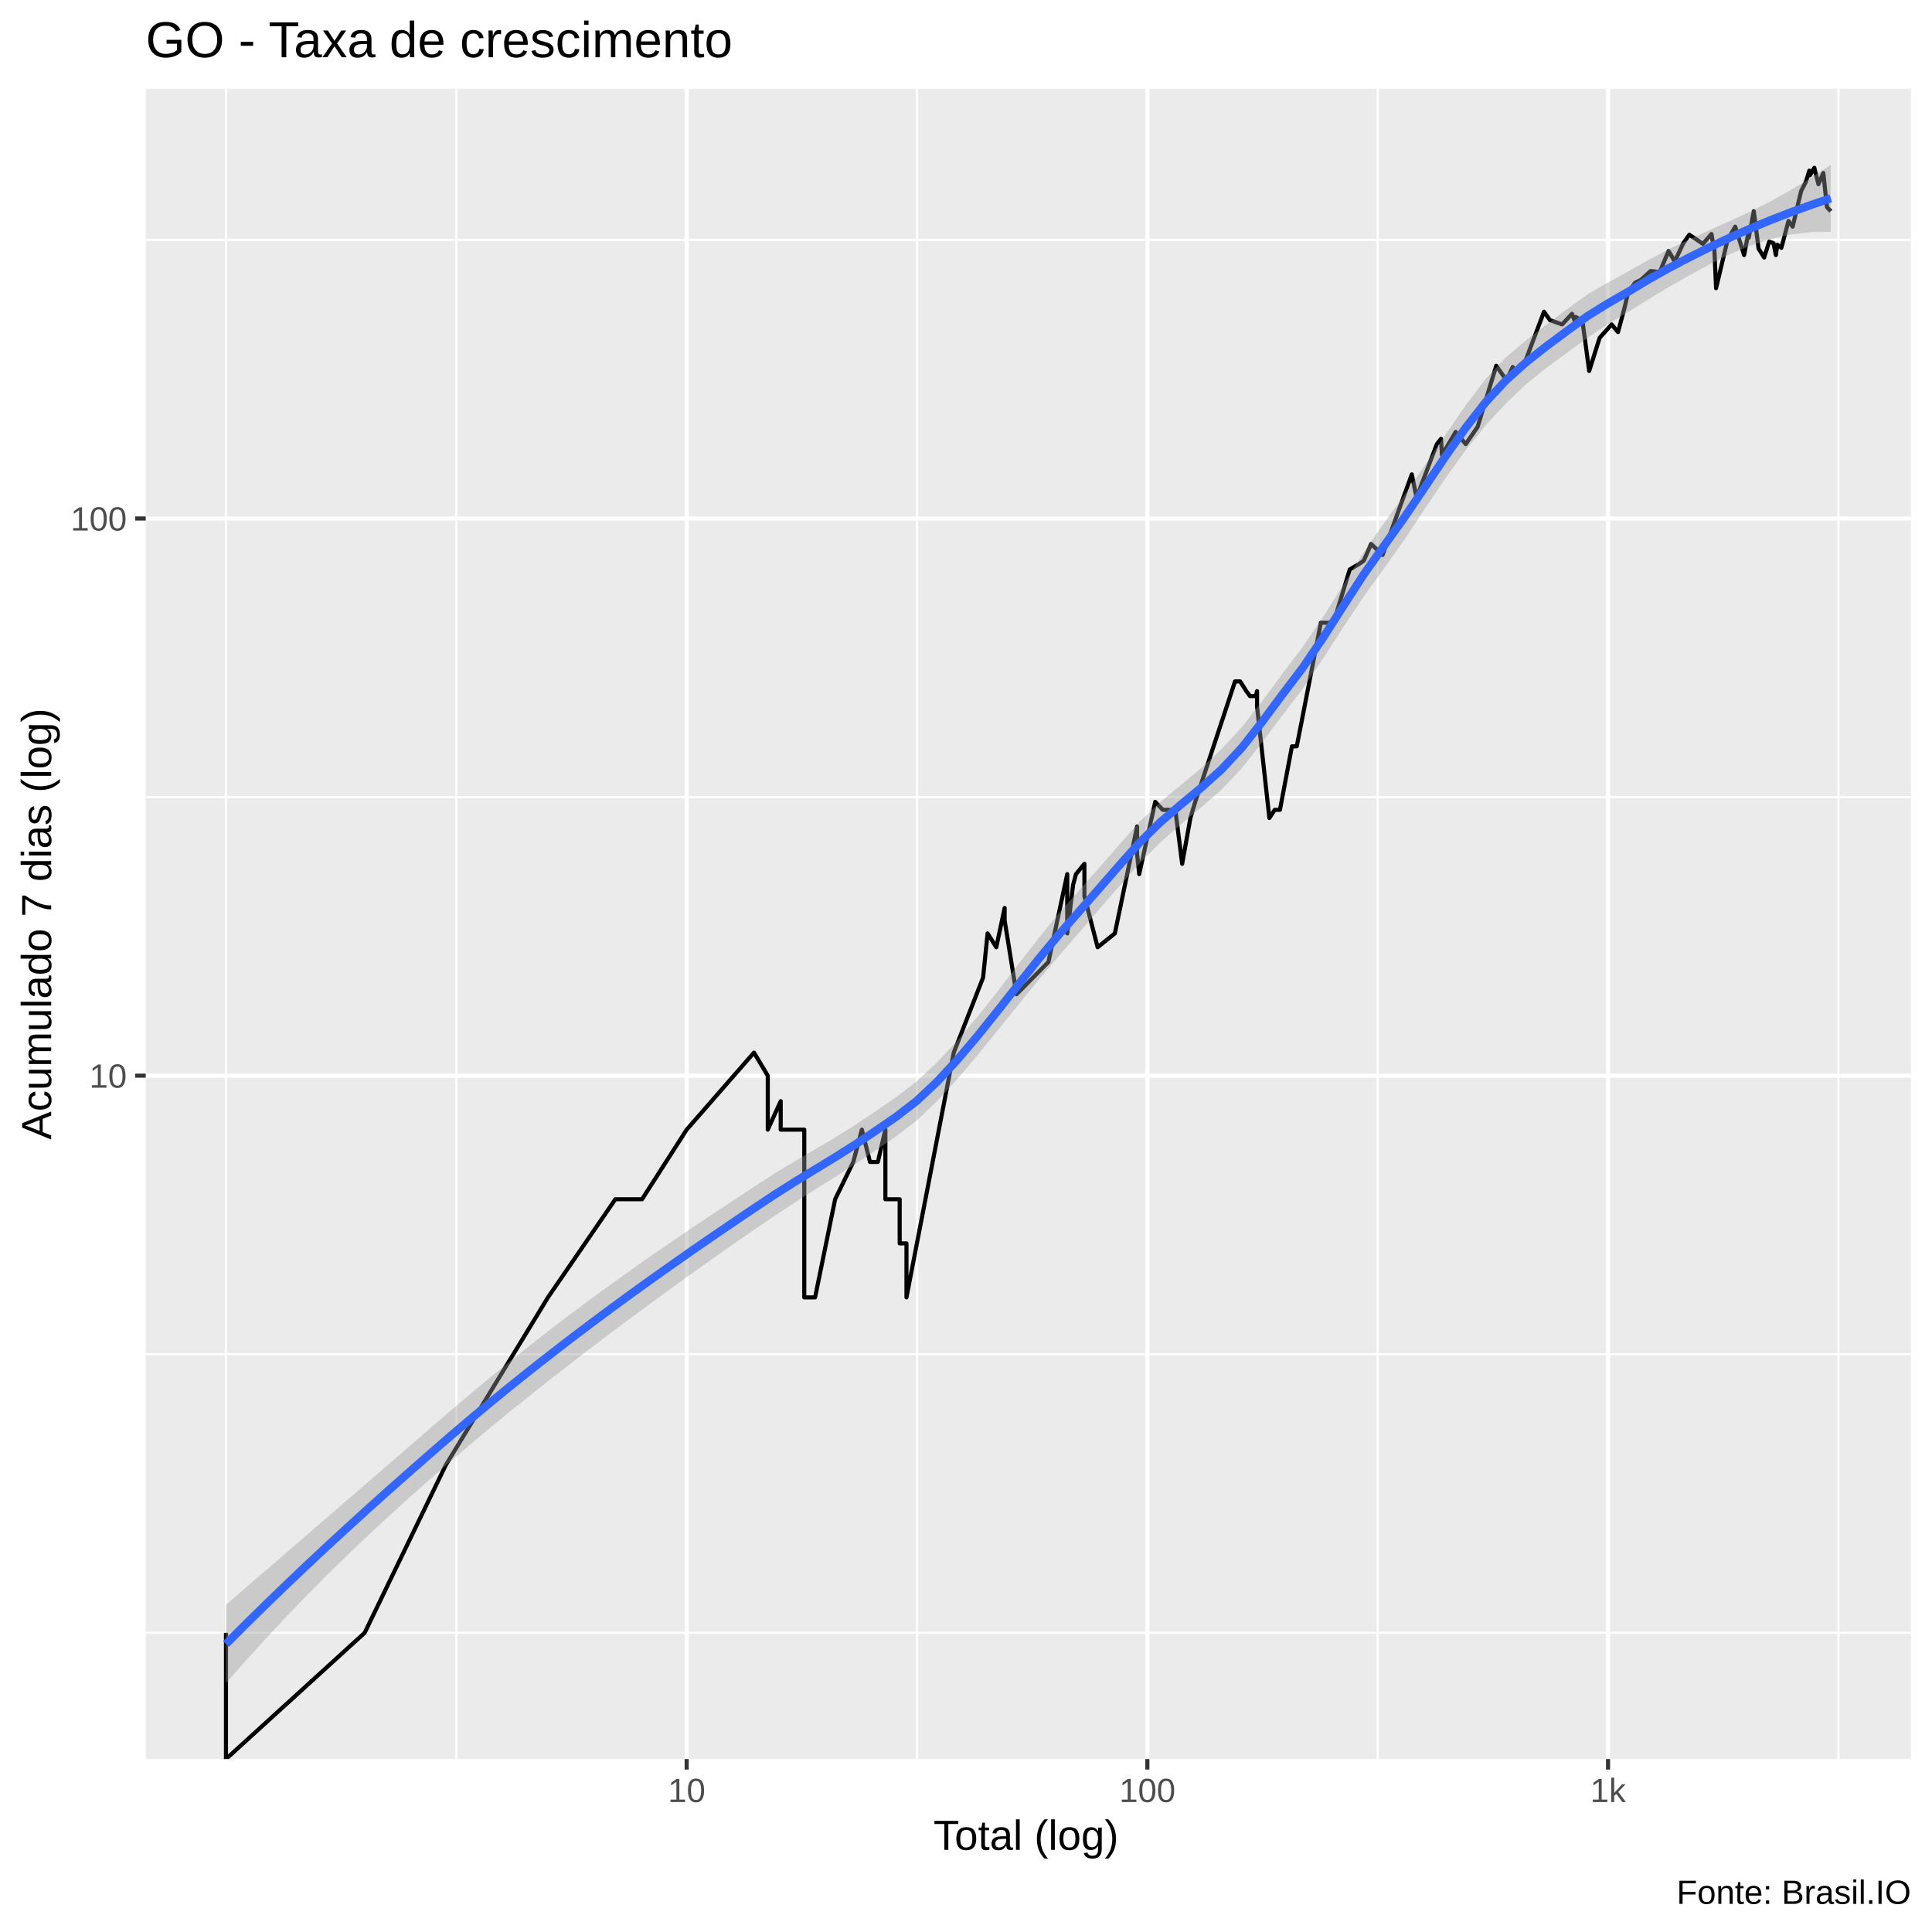
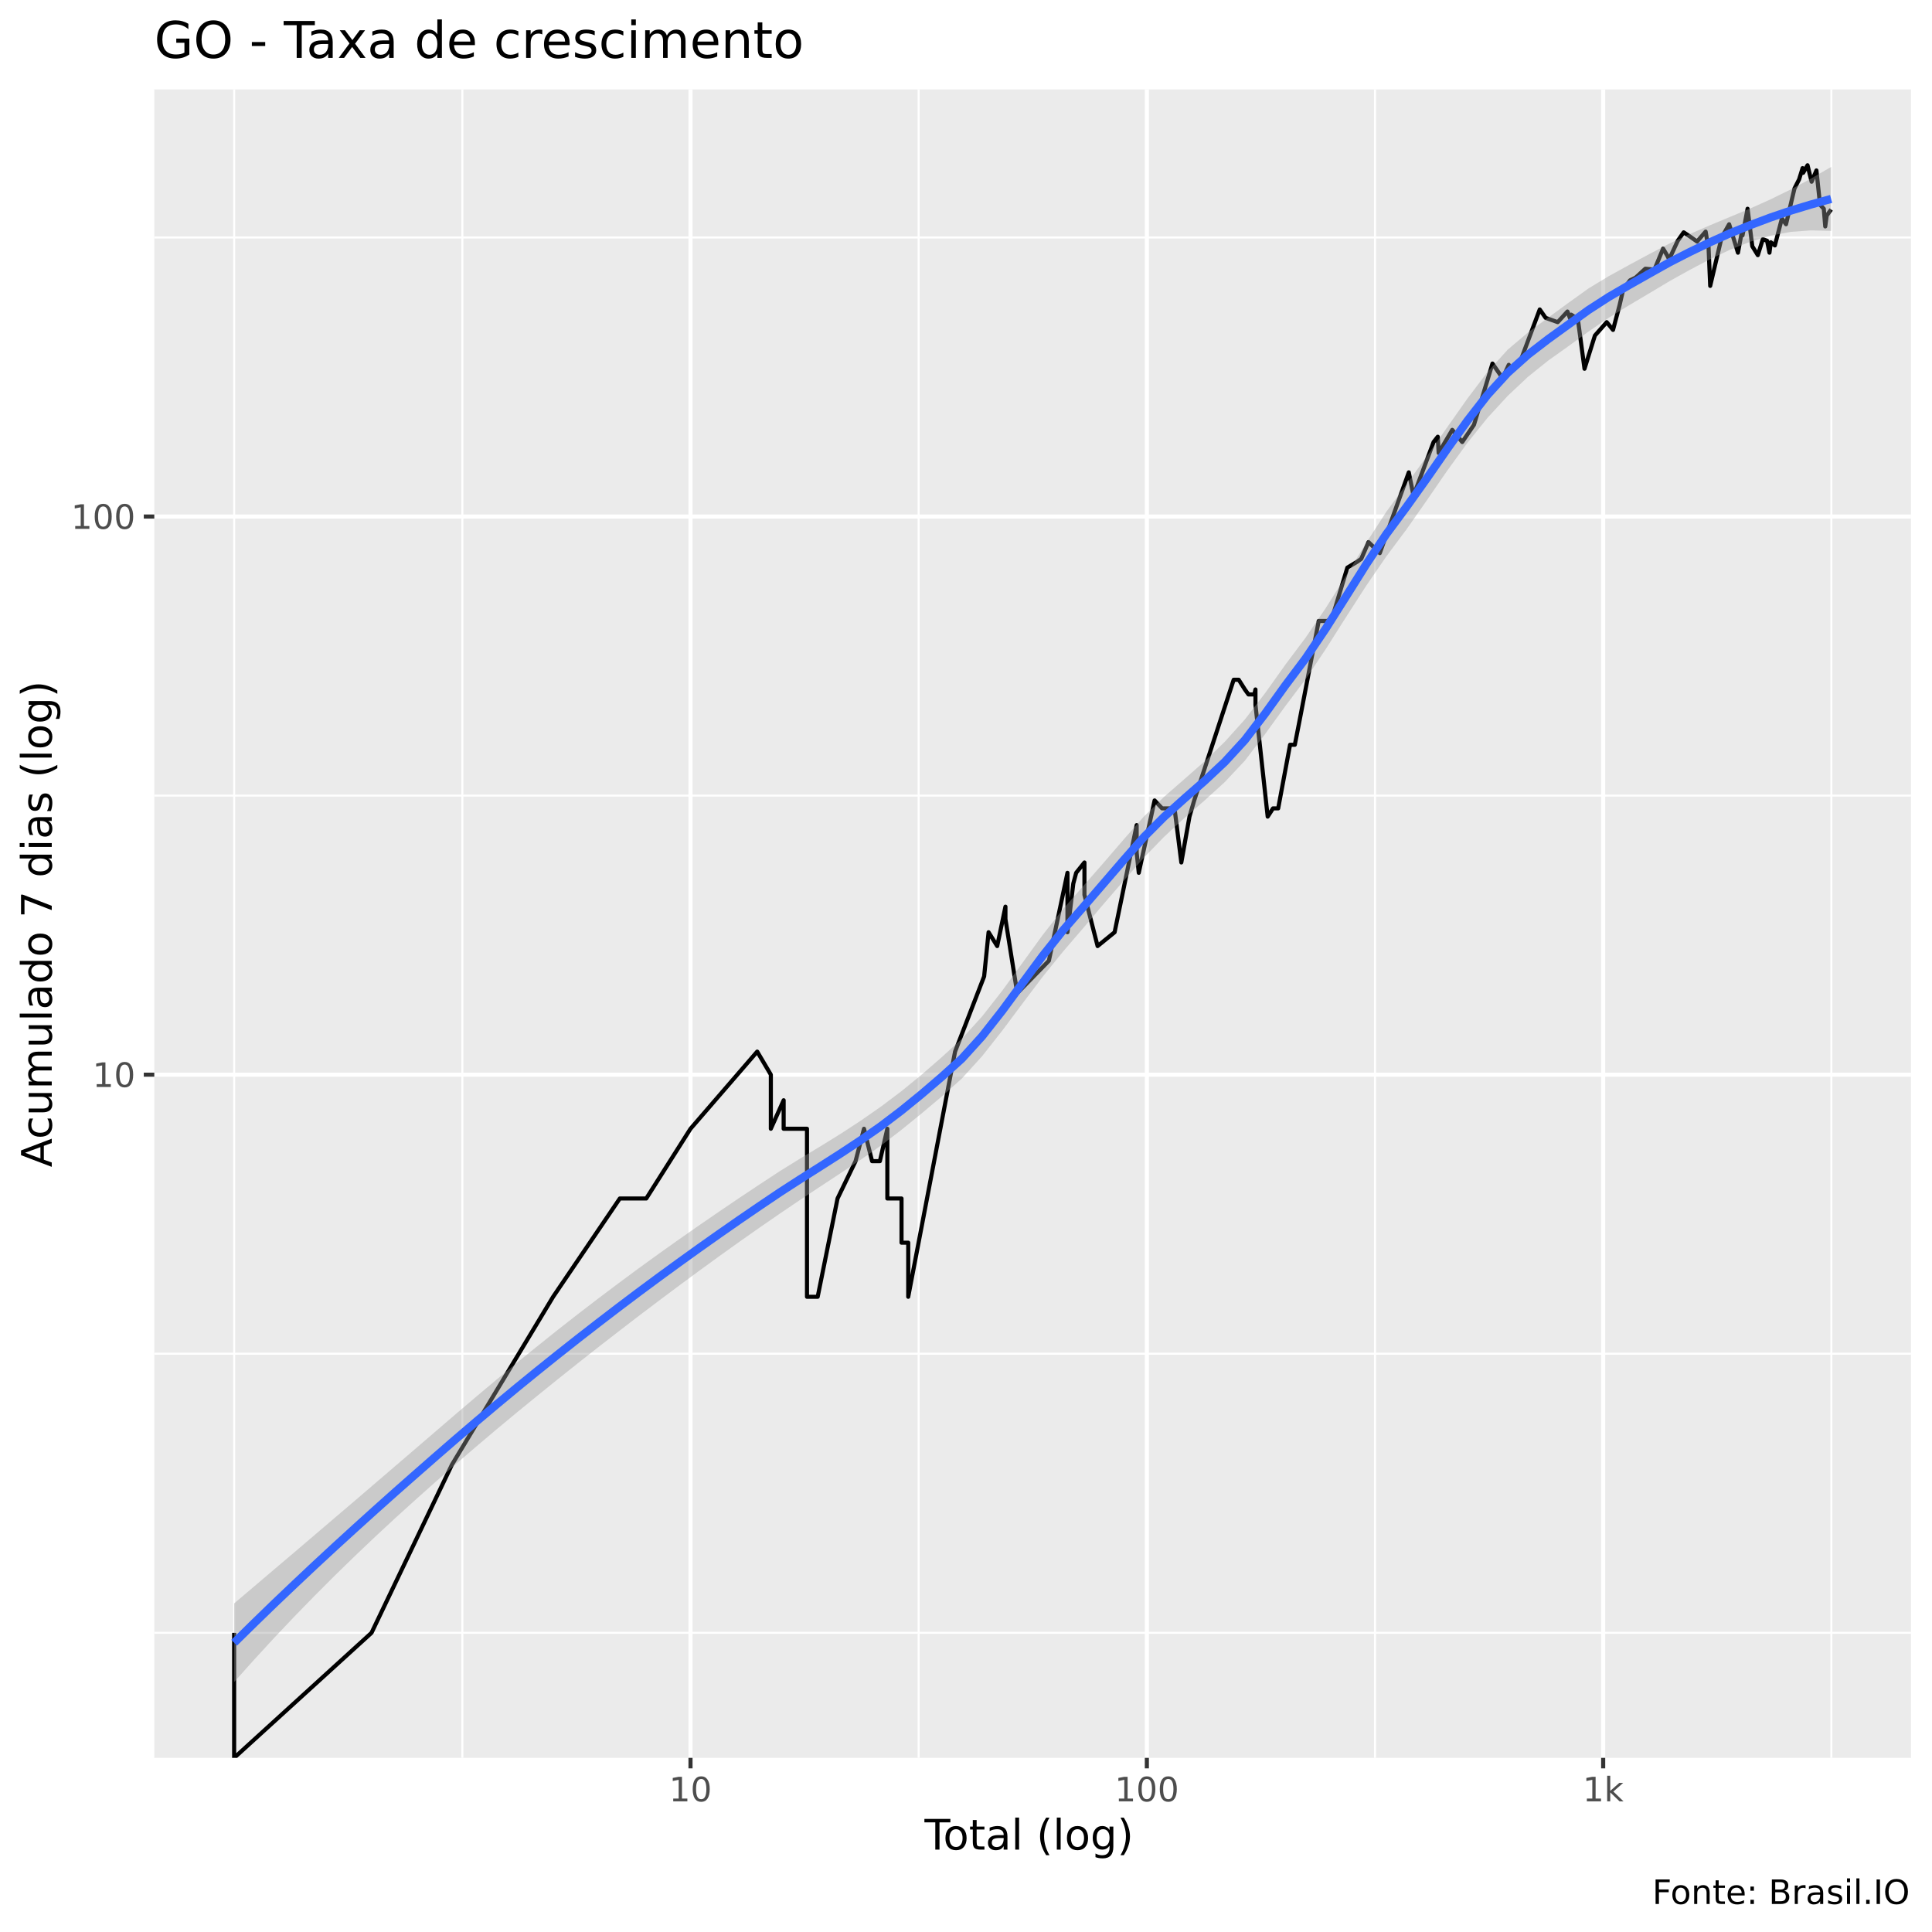
<svg xmlns="http://www.w3.org/2000/svg" viewBox="0 0 504.00 504.00">
  <defs>
    <style type="text/css">
    line, polyline, polygon, path, rect, circle {
      fill: none;
      stroke: #000000;
      stroke-linecap: round;
      stroke-linejoin: round;
      stroke-miterlimit: 10.00;
    }
  </style>
  </defs>
  <rect width="100%" height="100%" style="stroke: none; fill: #FFFFFF;" />
-   <rect x="-0" y="0.00" width="504.00" height="504.00" style="stroke-width: 1.07; stroke: #FFFFFF; fill: #FFFFFF;" />
+   <rect x="0" y="0.00" width="504.00" height="504.00" style="stroke-width: 1.07; stroke: #FFFFFF; fill: #FFFFFF;" />
  <defs>
-     <clipPath id="cpMzguMDJ8NDk4LjUyfDQ1OC44OHwyMy4xOQ==">
-       <rect x="38.02" y="23.19" width="460.50" height="435.69" />
+     <clipPath id="cpNDAuMjV8NDk4LjUyfDQ1OC41N3wyMy4zMw==">
+       <rect x="40.25" y="23.33" width="458.27" height="435.24" />
    </clipPath>
  </defs>
-   <rect x="38.02" y="23.19" width="460.50" height="435.69" style="stroke-width: 1.07; stroke: none; fill: #EBEBEB;" clip-path="url(#cpMzguMDJ8NDk4LjUyfDQ1OC44OHwyMy4xOQ==)" />
-   <polyline points="38.02,425.95 498.52,425.95 " style="stroke-width: 0.53; stroke: #FFFFFF; stroke-linecap: butt;" clip-path="url(#cpMzguMDJ8NDk4LjUyfDQ1OC44OHwyMy4xOQ==)" />
-   <polyline points="38.02,353.28 498.52,353.28 " style="stroke-width: 0.53; stroke: #FFFFFF; stroke-linecap: butt;" clip-path="url(#cpMzguMDJ8NDk4LjUyfDQ1OC44OHwyMy4xOQ==)" />
-   <polyline points="38.02,207.93 498.52,207.93 " style="stroke-width: 0.53; stroke: #FFFFFF; stroke-linecap: butt;" clip-path="url(#cpMzguMDJ8NDk4LjUyfDQ1OC44OHwyMy4xOQ==)" />
-   <polyline points="38.02,62.58 498.52,62.58 " style="stroke-width: 0.53; stroke: #FFFFFF; stroke-linecap: butt;" clip-path="url(#cpMzguMDJ8NDk4LjUyfDQ1OC44OHwyMy4xOQ==)" />
-   <polyline points="58.95,458.88 58.95,23.19 " style="stroke-width: 0.53; stroke: #FFFFFF; stroke-linecap: butt;" clip-path="url(#cpMzguMDJ8NDk4LjUyfDQ1OC44OHwyMy4xOQ==)" />
-   <polyline points="119.04,458.88 119.04,23.19 " style="stroke-width: 0.53; stroke: #FFFFFF; stroke-linecap: butt;" clip-path="url(#cpMzguMDJ8NDk4LjUyfDQ1OC44OHwyMy4xOQ==)" />
-   <polyline points="239.22,458.88 239.22,23.19 " style="stroke-width: 0.53; stroke: #FFFFFF; stroke-linecap: butt;" clip-path="url(#cpMzguMDJ8NDk4LjUyfDQ1OC44OHwyMy4xOQ==)" />
-   <polyline points="359.40,458.88 359.40,23.19 " style="stroke-width: 0.53; stroke: #FFFFFF; stroke-linecap: butt;" clip-path="url(#cpMzguMDJ8NDk4LjUyfDQ1OC44OHwyMy4xOQ==)" />
-   <polyline points="479.58,458.88 479.58,23.19 " style="stroke-width: 0.53; stroke: #FFFFFF; stroke-linecap: butt;" clip-path="url(#cpMzguMDJ8NDk4LjUyfDQ1OC44OHwyMy4xOQ==)" />
-   <polyline points="38.02,280.61 498.52,280.61 " style="stroke-width: 1.07; stroke: #FFFFFF; stroke-linecap: butt;" clip-path="url(#cpMzguMDJ8NDk4LjUyfDQ1OC44OHwyMy4xOQ==)" />
-   <polyline points="38.02,135.26 498.52,135.26 " style="stroke-width: 1.07; stroke: #FFFFFF; stroke-linecap: butt;" clip-path="url(#cpMzguMDJ8NDk4LjUyfDQ1OC44OHwyMy4xOQ==)" />
-   <polyline points="179.13,458.88 179.13,23.19 " style="stroke-width: 1.07; stroke: #FFFFFF; stroke-linecap: butt;" clip-path="url(#cpMzguMDJ8NDk4LjUyfDQ1OC44OHwyMy4xOQ==)" />
-   <polyline points="299.31,458.88 299.31,23.19 " style="stroke-width: 1.07; stroke: #FFFFFF; stroke-linecap: butt;" clip-path="url(#cpMzguMDJ8NDk4LjUyfDQ1OC44OHwyMy4xOQ==)" />
-   <polyline points="419.49,458.88 419.49,23.19 " style="stroke-width: 1.07; stroke: #FFFFFF; stroke-linecap: butt;" clip-path="url(#cpMzguMDJ8NDk4LjUyfDQ1OC44OHwyMy4xOQ==)" />
-   <polyline points="58.95,425.95 58.95,425.95 58.95,425.95 58.95,425.95 58.95,425.95 58.95,425.95 58.95,425.95 58.95,458.88 95.13,425.95 95.13,425.95 116.29,382.20 142.95,338.45 142.95,338.45 160.52,312.85 160.52,312.85 167.49,312.85 179.13,294.69 196.69,274.59 200.29,280.61 200.29,280.61 200.29,294.69 203.66,287.26 203.66,294.69 209.81,294.69 209.81,338.45 212.63,338.45 212.63,338.45 217.86,312.85 222.60,303.12 224.83,294.69 226.96,303.12 226.96,303.12 229.00,303.12 230.97,294.69 230.97,312.85 234.70,312.85 234.70,324.36 236.47,324.36 236.47,324.36 236.47,338.45 248.81,274.59 256.46,255.01 257.63,243.50 259.90,247.11 259.90,247.11 262.08,236.85 262.08,240.09 265.18,259.37 273.51,250.94 278.41,228.03 278.41,243.50 279.94,230.83 280.69,228.03 282.89,225.34 282.89,233.77 286.34,247.11 290.83,243.50 296.63,215.61 296.63,220.29 296.63,222.77 297.18,228.03 301.36,209.19 303.33,211.26 306.61,211.26 308.39,225.34 310.54,213.40 310.54,213.40 311.79,209.19 322.18,177.76 323.51,177.76 325.13,180.29 326.08,181.59 327.62,181.59 327.92,180.29 327.92,184.27 331.14,213.40 332.54,211.26 333.90,211.26 337.03,194.69 338.28,194.69 339.50,188.53 344.57,162.45 346.93,162.45 348.17,161.49 352.11,148.56 354.70,147.02 355.77,146.26 357.68,141.91 360.67,144.78 365.44,131.58 368.30,123.75 369.53,129.82 374.83,115.85 375.92,114.47 376.16,118.69 379.75,112.68 382.36,115.85 385.46,111.37 390.33,95.41 393.00,99.21 394.62,95.74 394.62,96.42 397.33,95.74 402.78,81.32 404.33,83.51 407.52,84.63 410.08,81.86 410.82,83.79 411.07,82.68 412.82,83.79 414.57,96.77 417.30,88.12 420.42,84.63 422.09,86.64 423.80,80.26 424.75,76.17 426.56,73.74 428.04,73.03 430.59,70.71 432.98,70.94 435.27,65.49 436.30,67.18 436.86,68.27 439.13,63.43 440.69,61.24 442.50,62.43 444.22,63.63 446.47,61.05 446.91,63.63 447.21,64.66 447.67,75.18 450.66,62.63 452.66,59.13 453.64,62.23 454.98,66.54 456.11,60.66 456.19,62.03 457.51,55.10 458.76,64.86 460.21,67.18 461.53,63.03 462.64,63.43 463.28,66.54 463.64,63.84 464.70,64.66 466.56,57.64 467.65,59.13 469.86,49.83 471.10,47.43 472.00,44.52 472.15,45.73 473.30,43.77 474.37,48.06 475.65,45.12 476.60,54.05 477.59,55.10 " style="stroke-width: 1.07; stroke-linecap: butt;" clip-path="url(#cpMzguMDJ8NDk4LjUyfDQ1OC44OHwyMy4xOQ==)" />
-   <polygon points="58.95,418.64 64.25,414.06 69.55,409.48 74.85,404.91 80.15,400.33 85.45,395.75 90.75,391.17 96.05,386.58 101.35,382.00 106.65,377.41 111.95,372.83 117.24,368.27 122.54,363.76 127.84,359.35 133.14,355.04 138.44,350.82 143.74,346.69 149.04,342.66 154.34,338.71 159.64,334.85 164.94,331.07 170.24,327.35 175.54,323.70 180.83,320.11 186.13,316.56 191.43,313.06 196.73,309.58 202.03,306.14 207.33,302.92 212.63,299.83 217.93,296.69 223.23,293.38 228.53,289.82 233.83,286.19 239.13,282.09 244.43,277.16 249.72,271.48 255.02,265.21 260.32,258.51 265.62,251.61 270.92,244.77 276.22,238.26 281.52,232.25 286.82,226.26 292.12,220.19 297.42,214.24 302.72,209.19 308.02,204.80 313.31,200.40 318.61,195.48 323.91,189.72 329.21,182.99 334.51,175.78 339.81,168.77 345.11,161.01 350.41,152.60 355.71,144.15 361.01,136.51 366.31,129.20 371.61,121.52 376.90,113.65 382.20,105.94 387.50,98.93 392.80,93.25 398.10,88.76 403.40,84.71 408.70,80.70 414.00,76.88 419.30,73.79 424.60,70.89 429.90,67.87 435.20,65.08 440.49,62.54 445.79,60.12 451.09,57.73 456.39,55.28 461.69,52.61 466.99,49.68 472.29,46.46 477.59,42.99 477.59,60.45 472.29,60.58 466.99,61.21 461.69,62.39 456.39,64.15 451.09,66.40 445.79,69.07 440.49,71.95 435.20,74.95 429.90,78.16 424.60,81.48 419.30,84.68 414.00,88.20 408.70,92.10 403.40,95.95 398.10,100.25 392.80,105.29 387.50,111.03 382.20,117.63 376.90,124.99 371.61,132.88 366.31,140.87 361.01,148.36 355.71,155.68 350.41,163.63 345.11,171.84 339.81,179.70 334.51,186.65 329.21,193.71 323.91,200.50 318.61,206.06 313.31,210.67 308.02,215.05 302.72,219.73 297.42,225.09 292.12,231.04 286.82,237.10 281.52,243.28 276.22,249.36 270.92,255.65 265.62,262.15 260.32,268.73 255.02,275.24 249.72,281.50 244.43,287.28 239.13,292.31 233.83,296.39 228.53,300.03 223.23,303.59 217.93,306.99 212.63,310.32 207.33,313.70 202.03,317.19 196.73,320.81 191.43,324.48 186.13,328.19 180.83,331.96 175.54,335.77 170.24,339.63 164.94,343.54 159.64,347.50 154.34,351.51 149.04,355.58 143.74,359.70 138.44,363.90 133.14,368.16 127.84,372.50 122.54,376.93 117.24,381.46 111.95,386.09 106.65,390.80 101.35,395.61 96.05,400.53 90.75,405.58 85.45,410.76 80.15,416.09 74.85,421.58 69.55,427.24 64.25,433.07 58.95,439.07 " style="stroke-width: 0.00; stroke: none; fill: #999999; fill-opacity: 0.40;" clip-path="url(#cpMzguMDJ8NDk4LjUyfDQ1OC44OHwyMy4xOQ==)" />
-   <polyline points="58.95,418.64 64.25,414.06 69.55,409.48 74.85,404.91 80.15,400.33 85.45,395.75 90.75,391.17 96.05,386.58 101.35,382.00 106.65,377.41 111.95,372.83 117.24,368.27 122.54,363.76 127.84,359.35 133.14,355.04 138.44,350.82 143.74,346.69 149.04,342.66 154.34,338.71 159.64,334.85 164.94,331.07 170.24,327.35 175.54,323.70 180.83,320.11 186.13,316.56 191.43,313.06 196.73,309.58 202.03,306.14 207.33,302.92 212.63,299.83 217.93,296.69 223.23,293.38 228.53,289.82 233.83,286.19 239.13,282.09 244.43,277.16 249.72,271.48 255.02,265.21 260.32,258.51 265.62,251.61 270.92,244.77 276.22,238.26 281.52,232.25 286.82,226.26 292.12,220.19 297.42,214.24 302.72,209.19 308.02,204.80 313.31,200.40 318.61,195.48 323.91,189.72 329.21,182.99 334.51,175.78 339.81,168.77 345.11,161.01 350.41,152.60 355.71,144.15 361.01,136.51 366.31,129.20 371.61,121.52 376.90,113.65 382.20,105.94 387.50,98.93 392.80,93.25 398.10,88.76 403.40,84.71 408.70,80.70 414.00,76.88 419.30,73.79 424.60,70.89 429.90,67.87 435.20,65.08 440.49,62.54 445.79,60.12 451.09,57.73 456.39,55.28 461.69,52.61 466.99,49.68 472.29,46.46 477.59,42.99 " style="stroke-width: 2.13; stroke: none;" clip-path="url(#cpMzguMDJ8NDk4LjUyfDQ1OC44OHwyMy4xOQ==)" />
-   <polyline points="477.59,60.45 472.29,60.58 466.99,61.21 461.69,62.39 456.39,64.15 451.09,66.40 445.79,69.07 440.49,71.95 435.20,74.95 429.90,78.16 424.60,81.48 419.30,84.68 414.00,88.20 408.70,92.10 403.40,95.95 398.10,100.25 392.80,105.29 387.50,111.03 382.20,117.63 376.90,124.99 371.61,132.88 366.31,140.87 361.01,148.36 355.71,155.68 350.41,163.63 345.11,171.84 339.81,179.70 334.51,186.65 329.21,193.71 323.91,200.50 318.61,206.06 313.31,210.67 308.02,215.05 302.72,219.73 297.42,225.09 292.12,231.04 286.82,237.10 281.52,243.28 276.22,249.36 270.92,255.65 265.62,262.15 260.32,268.73 255.02,275.24 249.72,281.50 244.43,287.28 239.13,292.31 233.83,296.39 228.53,300.03 223.23,303.59 217.93,306.99 212.63,310.32 207.33,313.70 202.03,317.19 196.73,320.81 191.43,324.48 186.13,328.19 180.83,331.96 175.54,335.77 170.24,339.63 164.94,343.54 159.64,347.50 154.34,351.51 149.04,355.58 143.74,359.70 138.44,363.90 133.14,368.16 127.84,372.50 122.54,376.93 117.24,381.46 111.95,386.09 106.65,390.80 101.35,395.61 96.05,400.53 90.75,405.58 85.45,410.76 80.15,416.09 74.85,421.58 69.55,427.24 64.25,433.07 58.95,439.07 " style="stroke-width: 2.13; stroke: none;" clip-path="url(#cpMzguMDJ8NDk4LjUyfDQ1OC44OHwyMy4xOQ==)" />
-   <polyline points="58.95,428.86 64.25,423.56 69.55,418.36 74.85,413.25 80.15,408.21 85.45,403.26 90.75,398.38 96.05,393.56 101.35,388.80 106.65,384.11 111.95,379.46 117.24,374.86 122.54,370.35 127.84,365.93 133.14,361.60 138.44,357.36 143.74,353.20 149.04,349.12 154.34,345.11 159.64,341.17 164.94,337.30 170.24,333.49 175.54,329.74 180.83,326.03 186.13,322.38 191.43,318.77 196.73,315.19 202.03,311.67 207.33,308.31 212.63,305.07 217.93,301.84 223.23,298.48 228.53,294.93 233.83,291.29 239.13,287.20 244.43,282.22 249.72,276.49 255.02,270.23 260.32,263.62 265.62,256.88 270.92,250.21 276.22,243.81 281.52,237.76 286.82,231.68 292.12,225.61 297.42,219.67 302.72,214.46 308.02,209.92 313.31,205.54 318.61,200.77 323.91,195.11 329.21,188.35 334.51,181.21 339.81,174.24 345.11,166.42 350.41,158.11 355.71,149.92 361.01,142.44 366.31,135.04 371.61,127.20 376.90,119.32 382.20,111.78 387.50,104.98 392.80,99.27 398.10,94.51 403.40,90.33 408.70,86.40 414.00,82.54 419.30,79.24 424.60,76.19 429.90,73.02 435.20,70.02 440.49,67.25 445.79,64.60 451.09,62.07 456.39,59.71 461.69,57.50 466.99,55.44 472.29,53.52 477.59,51.72 " style="stroke-width: 2.13; stroke: #3366FF; stroke-linecap: butt;" clip-path="url(#cpMzguMDJ8NDk4LjUyfDQ1OC44OHwyMy4xOQ==)" />
+   <rect x="40.25" y="23.33" width="458.27" height="435.24" style="stroke-width: 1.07; stroke: none; fill: #EBEBEB;" clip-path="url(#cpNDAuMjV8NDk4LjUyfDQ1OC41N3wyMy4zMw==)" />
+   <polyline points="40.25,425.95 498.52,425.95 " style="stroke-width: 0.53; stroke: #FFFFFF; stroke-linecap: butt;" clip-path="url(#cpNDAuMjV8NDk4LjUyfDQ1OC41N3wyMy4zMw==)" />
+   <polyline points="40.25,353.15 498.52,353.15 " style="stroke-width: 0.53; stroke: #FFFFFF; stroke-linecap: butt;" clip-path="url(#cpNDAuMjV8NDk4LjUyfDQ1OC41N3wyMy4zMw==)" />
+   <polyline points="40.25,207.55 498.52,207.55 " style="stroke-width: 0.53; stroke: #FFFFFF; stroke-linecap: butt;" clip-path="url(#cpNDAuMjV8NDk4LjUyfDQ1OC41N3wyMy4zMw==)" />
+   <polyline points="40.25,61.95 498.52,61.95 " style="stroke-width: 0.53; stroke: #FFFFFF; stroke-linecap: butt;" clip-path="url(#cpNDAuMjV8NDk4LjUyfDQ1OC41N3wyMy4zMw==)" />
+   <polyline points="61.08,458.57 61.08,23.33 " style="stroke-width: 0.53; stroke: #FFFFFF; stroke-linecap: butt;" clip-path="url(#cpNDAuMjV8NDk4LjUyfDQ1OC41N3wyMy4zMw==)" />
+   <polyline points="120.61,458.57 120.61,23.33 " style="stroke-width: 0.53; stroke: #FFFFFF; stroke-linecap: butt;" clip-path="url(#cpNDAuMjV8NDk4LjUyfDQ1OC41N3wyMy4zMw==)" />
+   <polyline points="239.65,458.57 239.65,23.33 " style="stroke-width: 0.53; stroke: #FFFFFF; stroke-linecap: butt;" clip-path="url(#cpNDAuMjV8NDk4LjUyfDQ1OC41N3wyMy4zMw==)" />
+   <polyline points="358.70,458.57 358.70,23.33 " style="stroke-width: 0.53; stroke: #FFFFFF; stroke-linecap: butt;" clip-path="url(#cpNDAuMjV8NDk4LjUyfDQ1OC41N3wyMy4zMw==)" />
+   <polyline points="477.74,458.57 477.74,23.33 " style="stroke-width: 0.53; stroke: #FFFFFF; stroke-linecap: butt;" clip-path="url(#cpNDAuMjV8NDk4LjUyfDQ1OC41N3wyMy4zMw==)" />
+   <polyline points="40.25,280.35 498.52,280.35 " style="stroke-width: 1.07; stroke: #FFFFFF; stroke-linecap: butt;" clip-path="url(#cpNDAuMjV8NDk4LjUyfDQ1OC41N3wyMy4zMw==)" />
+   <polyline points="40.25,134.75 498.52,134.75 " style="stroke-width: 1.07; stroke: #FFFFFF; stroke-linecap: butt;" clip-path="url(#cpNDAuMjV8NDk4LjUyfDQ1OC41N3wyMy4zMw==)" />
+   <polyline points="180.13,458.57 180.13,23.33 " style="stroke-width: 1.07; stroke: #FFFFFF; stroke-linecap: butt;" clip-path="url(#cpNDAuMjV8NDk4LjUyfDQ1OC41N3wyMy4zMw==)" />
+   <polyline points="299.18,458.57 299.18,23.33 " style="stroke-width: 1.07; stroke: #FFFFFF; stroke-linecap: butt;" clip-path="url(#cpNDAuMjV8NDk4LjUyfDQ1OC41N3wyMy4zMw==)" />
+   <polyline points="418.22,458.57 418.22,23.33 " style="stroke-width: 1.07; stroke: #FFFFFF; stroke-linecap: butt;" clip-path="url(#cpNDAuMjV8NDk4LjUyfDQ1OC41N3wyMy4zMw==)" />
+   <polyline points="61.08,425.95 61.08,425.95 61.08,425.95 61.08,425.95 61.08,425.95 61.08,425.95 61.08,425.95 61.08,458.57 96.92,425.95 96.92,425.95 117.88,382.12 144.29,338.29 144.29,338.29 161.69,312.65 161.69,312.65 168.59,312.65 180.13,294.46 197.53,274.33 201.09,280.35 201.09,280.35 201.09,294.46 204.43,287.02 204.43,294.46 210.52,294.46 210.52,338.29 213.31,338.29 213.31,338.29 218.49,312.65 223.19,302.91 225.39,294.46 227.50,302.91 227.50,302.91 229.53,302.91 231.48,294.46 231.48,312.65 235.18,312.65 235.18,324.18 236.93,324.18 236.93,324.18 236.93,338.29 249.15,274.33 256.73,254.71 257.89,243.19 260.14,246.80 260.14,246.80 262.29,236.52 262.29,239.77 265.37,259.08 273.62,250.63 278.47,227.69 278.47,243.19 279.99,230.50 280.74,227.69 282.90,224.99 282.90,233.44 286.33,246.80 290.77,243.19 296.52,215.25 296.52,219.93 296.52,222.41 297.07,227.69 301.20,208.81 303.15,210.88 306.40,210.88 308.17,224.99 310.30,213.03 310.30,213.03 311.53,208.81 321.83,177.33 323.15,177.33 324.75,179.86 325.69,181.16 327.21,181.16 327.51,179.86 327.51,183.86 330.70,213.03 332.09,210.88 333.44,210.88 336.54,194.29 337.78,194.29 338.99,188.12 344.01,161.99 346.34,161.99 347.57,161.03 351.48,148.08 354.04,146.54 355.11,145.78 357.00,141.42 359.95,144.29 364.68,131.07 367.51,123.22 368.74,129.30 373.98,115.31 375.07,113.93 375.30,118.16 378.85,112.14 381.45,115.31 384.51,110.82 389.34,94.84 391.98,98.65 393.59,95.17 393.59,95.85 396.27,95.17 401.67,80.73 403.21,82.92 406.36,84.04 408.90,81.27 409.64,83.20 409.88,82.09 411.61,83.20 413.35,96.20 416.06,87.54 419.14,84.04 420.79,86.06 422.49,79.66 423.43,75.56 425.22,73.13 426.69,72.42 429.22,70.10 431.59,70.33 433.85,64.86 434.87,66.56 435.43,67.65 437.68,62.80 439.22,60.61 441.01,61.80 442.71,63.01 444.95,60.42 445.38,63.01 445.69,64.03 446.14,74.58 449.10,62.00 451.08,58.50 452.05,61.60 453.38,65.92 454.49,60.03 454.57,61.40 455.89,54.46 457.12,64.24 458.56,66.56 459.87,62.40 460.97,62.80 461.60,65.92 461.95,63.21 463.01,64.03 464.84,57.00 465.92,58.50 468.12,49.18 469.34,46.78 470.24,43.86 470.39,45.07 471.53,43.11 472.59,47.41 473.85,44.46 474.80,53.41 475.77,54.46 476.15,59.07 476.53,56.26 477.69,54.64 " style="stroke-width: 1.07; stroke-linecap: butt;" clip-path="url(#cpNDAuMjV8NDk4LjUyfDQ1OC41N3wyMy4zMw==)" />
+   <polygon points="61.08,418.28 66.36,413.80 71.63,409.32 76.91,404.84 82.18,400.35 87.45,395.85 92.73,391.35 98.00,386.83 103.27,382.31 108.55,377.78 113.82,373.25 119.09,368.72 124.37,364.23 129.64,359.81 134.91,355.45 140.19,351.17 145.46,346.96 150.73,342.83 156.01,338.78 161.28,334.81 166.55,330.91 171.83,327.09 177.10,323.34 182.37,319.66 187.65,316.03 192.92,312.46 198.20,308.95 203.47,305.49 208.74,302.23 214.02,299.04 219.29,295.78 224.56,292.34 229.84,288.66 235.11,284.69 240.38,280.39 245.66,275.80 250.93,270.97 256.20,265.15 261.48,258.41 266.75,251.15 272.02,243.88 277.30,237.16 282.57,231.16 287.84,225.14 293.12,219.01 298.39,213.02 303.67,207.87 308.94,203.27 314.21,198.63 319.49,193.52 324.76,187.67 330.03,180.81 335.31,173.40 340.58,166.36 345.85,158.62 351.13,150.23 356.40,141.63 361.67,133.47 366.95,126.29 372.22,119.03 377.49,111.52 382.77,104.02 388.04,97.04 393.31,91.22 398.59,86.75 403.86,82.87 409.13,79.02 414.41,75.23 419.68,72.04 424.96,69.13 430.23,66.29 435.50,63.54 440.78,61.07 446.05,58.78 451.32,56.58 456.60,54.38 461.87,52.01 467.14,49.42 472.42,46.60 477.69,43.54 477.69,60.24 472.42,60.10 467.14,60.49 461.87,61.47 456.60,63.05 451.32,65.14 446.05,67.65 440.78,70.42 435.50,73.36 430.23,76.52 424.96,79.64 419.68,82.89 414.41,86.48 409.13,90.33 403.86,94.08 398.59,98.31 393.31,103.28 388.04,109.01 382.77,115.57 377.49,122.85 372.22,130.52 366.95,138.05 361.67,145.13 356.40,152.81 351.13,161.00 345.85,169.33 340.58,177.20 335.31,184.19 330.03,191.49 324.76,198.42 319.49,204.04 314.21,208.84 308.94,213.43 303.67,218.30 298.39,223.76 293.12,229.78 287.84,235.89 282.57,242.12 277.30,248.25 272.02,254.78 266.75,261.77 261.48,268.83 256.20,275.53 250.93,281.34 245.66,286.05 240.38,290.50 235.11,294.78 229.84,298.83 224.56,302.52 219.29,306.04 214.02,309.51 208.74,313.01 203.47,316.57 198.20,320.21 192.92,323.92 187.65,327.69 182.37,331.53 177.10,335.42 171.83,339.36 166.55,343.35 161.28,347.40 156.01,351.49 150.73,355.64 145.46,359.84 140.19,364.10 134.91,368.41 129.64,372.79 124.37,377.25 119.09,381.78 113.82,386.40 108.55,391.10 103.27,395.88 98.00,400.77 92.73,405.78 87.45,410.91 82.18,416.18 76.91,421.59 71.63,427.16 66.36,432.89 61.08,438.79 " style="stroke-width: 0.00; stroke: none; fill: #999999; fill-opacity: 0.40;" clip-path="url(#cpNDAuMjV8NDk4LjUyfDQ1OC41N3wyMy4zMw==)" />
+   <polyline points="61.08,418.28 66.36,413.80 71.63,409.32 76.91,404.84 82.18,400.35 87.45,395.85 92.73,391.35 98.00,386.83 103.27,382.31 108.55,377.78 113.82,373.25 119.09,368.72 124.37,364.23 129.64,359.81 134.91,355.45 140.19,351.17 145.46,346.96 150.73,342.83 156.01,338.78 161.28,334.81 166.55,330.91 171.83,327.09 177.10,323.34 182.37,319.66 187.65,316.03 192.92,312.46 198.20,308.95 203.47,305.49 208.74,302.23 214.02,299.04 219.29,295.78 224.56,292.34 229.84,288.66 235.11,284.69 240.38,280.39 245.66,275.80 250.93,270.97 256.20,265.15 261.48,258.41 266.75,251.15 272.02,243.88 277.30,237.16 282.57,231.16 287.84,225.14 293.12,219.01 298.39,213.02 303.67,207.87 308.94,203.27 314.21,198.63 319.49,193.52 324.76,187.67 330.03,180.81 335.31,173.40 340.58,166.36 345.85,158.62 351.13,150.23 356.40,141.63 361.67,133.47 366.95,126.29 372.22,119.03 377.49,111.52 382.77,104.02 388.04,97.04 393.31,91.22 398.59,86.75 403.86,82.87 409.13,79.02 414.41,75.23 419.68,72.04 424.96,69.13 430.23,66.29 435.50,63.54 440.78,61.07 446.05,58.78 451.32,56.58 456.60,54.38 461.87,52.01 467.14,49.42 472.42,46.60 477.69,43.54 " style="stroke-width: 2.13; stroke: none;" clip-path="url(#cpNDAuMjV8NDk4LjUyfDQ1OC41N3wyMy4zMw==)" />
+   <polyline points="477.69,60.24 472.42,60.10 467.14,60.49 461.87,61.47 456.60,63.05 451.32,65.14 446.05,67.65 440.78,70.42 435.50,73.36 430.23,76.52 424.96,79.64 419.68,82.89 414.41,86.48 409.13,90.33 403.86,94.08 398.59,98.31 393.31,103.28 388.04,109.01 382.77,115.57 377.49,122.85 372.22,130.52 366.95,138.05 361.67,145.13 356.40,152.81 351.13,161.00 345.85,169.33 340.58,177.20 335.31,184.19 330.03,191.49 324.76,198.42 319.49,204.04 314.21,208.84 308.94,213.43 303.67,218.30 298.39,223.76 293.12,229.78 287.84,235.89 282.57,242.12 277.30,248.25 272.02,254.78 266.75,261.77 261.48,268.83 256.20,275.53 250.93,281.34 245.66,286.05 240.38,290.50 235.11,294.78 229.84,298.83 224.56,302.52 219.29,306.04 214.02,309.51 208.74,313.01 203.47,316.57 198.20,320.21 192.92,323.92 187.65,327.69 182.37,331.53 177.10,335.42 171.83,339.36 166.55,343.35 161.28,347.40 156.01,351.49 150.73,355.64 145.46,359.84 140.19,364.10 134.91,368.41 129.64,372.79 124.37,377.25 119.09,381.78 113.82,386.40 108.55,391.10 103.27,395.88 98.00,400.77 92.73,405.78 87.45,410.91 82.18,416.18 76.91,421.59 71.63,427.16 66.36,432.89 61.08,438.79 " style="stroke-width: 2.13; stroke: none;" clip-path="url(#cpNDAuMjV8NDk4LjUyfDQ1OC41N3wyMy4zMw==)" />
+   <polyline points="61.08,428.54 66.36,423.35 71.63,418.24 76.91,413.22 82.18,408.26 87.45,403.38 92.73,398.56 98.00,393.80 103.27,389.09 108.55,384.44 113.82,379.82 119.09,375.25 124.37,370.74 129.64,366.30 134.91,361.93 140.19,357.63 145.46,353.40 150.73,349.24 156.01,345.14 161.28,341.10 166.55,337.13 171.83,333.22 177.10,329.38 182.37,325.59 187.65,321.86 192.92,318.19 198.20,314.58 203.47,311.03 208.74,307.62 214.02,304.28 219.29,300.91 224.56,297.43 229.84,293.74 235.11,289.74 240.38,285.45 245.66,280.93 250.93,276.16 256.20,270.34 261.48,263.62 266.75,256.46 272.02,249.33 277.30,242.70 282.57,236.64 287.84,230.52 293.12,224.39 298.39,218.39 303.67,213.09 308.94,208.35 314.21,203.73 319.49,198.78 324.76,193.04 330.03,186.15 335.31,178.80 340.58,171.78 345.85,163.97 351.13,155.62 356.40,147.22 361.67,139.30 366.95,132.17 372.22,124.78 377.49,117.18 382.77,109.80 388.04,103.02 393.31,97.25 398.59,92.53 403.86,88.48 409.13,84.67 414.41,80.86 419.68,77.46 424.96,74.38 430.23,71.40 435.50,68.45 440.78,65.75 446.05,63.21 451.32,60.86 456.60,58.72 461.87,56.74 467.14,54.95 472.42,53.35 477.69,51.89 " style="stroke-width: 2.13; stroke: #3366FF; stroke-linecap: butt;" clip-path="url(#cpNDAuMjV8NDk4LjUyfDQ1OC41N3wyMy4zMw==)" />
  <defs>
    <clipPath id="cpMC4wMHw1MDQuMDB8NTA0LjAwfDAuMDA=">
      <rect x="0.00" y="0.00" width="504.00" height="504.00" />
    </clipPath>
  </defs>
  <g clip-path="url(#cpMC4wMHw1MDQuMDB8NTA0LjAwfDAuMDA=)">
-     <text x="23.30" y="283.75" style="font-size: 8.80px; fill: #4D4D4D; font-family: Arial;" textLength="9.79px" lengthAdjust="spacingAndGlyphs">10</text>
+     <text x="24.13" y="283.56" style="font-size: 8.80px; fill: #4D4D4D; font-family: DejaVu Sans;" textLength="11.20px" lengthAdjust="spacingAndGlyphs">10</text>
  </g>
  <g clip-path="url(#cpMC4wMHw1MDQuMDB8NTA0LjAwfDAuMDA=)">
-     <text x="18.41" y="138.41" style="font-size: 8.80px; fill: #4D4D4D; font-family: Arial;" textLength="14.68px" lengthAdjust="spacingAndGlyphs">100</text>
+     <text x="18.53" y="137.96" style="font-size: 8.80px; fill: #4D4D4D; font-family: DejaVu Sans;" textLength="16.80px" lengthAdjust="spacingAndGlyphs">100</text>
  </g>
-   <polyline points="35.28,280.61 38.02,280.61 " style="stroke-width: 1.07; stroke: #333333; stroke-linecap: butt;" clip-path="url(#cpMC4wMHw1MDQuMDB8NTA0LjAwfDAuMDA=)" />
-   <polyline points="35.28,135.26 38.02,135.26 " style="stroke-width: 1.07; stroke: #333333; stroke-linecap: butt;" clip-path="url(#cpMC4wMHw1MDQuMDB8NTA0LjAwfDAuMDA=)" />
-   <polyline points="179.13,461.62 179.13,458.88 " style="stroke-width: 1.07; stroke: #333333; stroke-linecap: butt;" clip-path="url(#cpMC4wMHw1MDQuMDB8NTA0LjAwfDAuMDA=)" />
-   <polyline points="299.31,461.62 299.31,458.88 " style="stroke-width: 1.07; stroke: #333333; stroke-linecap: butt;" clip-path="url(#cpMC4wMHw1MDQuMDB8NTA0LjAwfDAuMDA=)" />
-   <polyline points="419.49,461.62 419.49,458.88 " style="stroke-width: 1.07; stroke: #333333; stroke-linecap: butt;" clip-path="url(#cpMC4wMHw1MDQuMDB8NTA0LjAwfDAuMDA=)" />
+   <polyline points="37.51,280.35 40.25,280.35 " style="stroke-width: 1.07; stroke: #333333; stroke-linecap: butt;" clip-path="url(#cpMC4wMHw1MDQuMDB8NTA0LjAwfDAuMDA=)" />
+   <polyline points="37.51,134.75 40.25,134.75 " style="stroke-width: 1.07; stroke: #333333; stroke-linecap: butt;" clip-path="url(#cpMC4wMHw1MDQuMDB8NTA0LjAwfDAuMDA=)" />
+   <polyline points="180.13,461.31 180.13,458.57 " style="stroke-width: 1.07; stroke: #333333; stroke-linecap: butt;" clip-path="url(#cpMC4wMHw1MDQuMDB8NTA0LjAwfDAuMDA=)" />
+   <polyline points="299.18,461.31 299.18,458.57 " style="stroke-width: 1.07; stroke: #333333; stroke-linecap: butt;" clip-path="url(#cpMC4wMHw1MDQuMDB8NTA0LjAwfDAuMDA=)" />
+   <polyline points="418.22,461.31 418.22,458.57 " style="stroke-width: 1.07; stroke: #333333; stroke-linecap: butt;" clip-path="url(#cpMC4wMHw1MDQuMDB8NTA0LjAwfDAuMDA=)" />
  <g clip-path="url(#cpMC4wMHw1MDQuMDB8NTA0LjAwfDAuMDA=)">
-     <text x="174.24" y="470.11" style="font-size: 8.80px; fill: #4D4D4D; font-family: Arial;" textLength="9.79px" lengthAdjust="spacingAndGlyphs">10</text>
+     <text x="174.53" y="469.92" style="font-size: 8.80px; fill: #4D4D4D; font-family: DejaVu Sans;" textLength="11.20px" lengthAdjust="spacingAndGlyphs">10</text>
  </g>
  <g clip-path="url(#cpMC4wMHw1MDQuMDB8NTA0LjAwfDAuMDA=)">
-     <text x="291.97" y="470.11" style="font-size: 8.80px; fill: #4D4D4D; font-family: Arial;" textLength="14.68px" lengthAdjust="spacingAndGlyphs">100</text>
+     <text x="290.78" y="469.92" style="font-size: 8.80px; fill: #4D4D4D; font-family: DejaVu Sans;" textLength="16.80px" lengthAdjust="spacingAndGlyphs">100</text>
  </g>
  <g clip-path="url(#cpMC4wMHw1MDQuMDB8NTA0LjAwfDAuMDA=)">
-     <text x="414.84" y="470.11" style="font-size: 8.80px; fill: #4D4D4D; font-family: Arial;" textLength="9.29px" lengthAdjust="spacingAndGlyphs">1k</text>
+     <text x="412.87" y="469.92" style="font-size: 8.80px; fill: #4D4D4D; font-family: DejaVu Sans;" textLength="10.69px" lengthAdjust="spacingAndGlyphs">1k</text>
  </g>
  <g clip-path="url(#cpMC4wMHw1MDQuMDB8NTA0LjAwfDAuMDA=)">
-     <text x="243.51" y="482.57" style="font-size: 11.00px; font-family: Arial;" textLength="49.52px" lengthAdjust="spacingAndGlyphs">Total (log)</text>
+     <text x="241.18" y="482.51" style="font-size: 11.00px; font-family: DejaVu Sans;" textLength="56.41px" lengthAdjust="spacingAndGlyphs">Total (log)</text>
  </g>
  <g clip-path="url(#cpMC4wMHw1MDQuMDB8NTA0LjAwfDAuMDA=)">
-     <text transform="translate(13.35,297.28) rotate(-90)" style="font-size: 11.00px; font-family: Arial;" textLength="112.50px" lengthAdjust="spacingAndGlyphs">Acumulado 7 dias (log)</text>
+     <text transform="translate(13.50,304.49) rotate(-90)" style="font-size: 11.00px; font-family: DejaVu Sans;" textLength="127.09px" lengthAdjust="spacingAndGlyphs">Acumulado 7 dias (log)</text>
  </g>
  <g clip-path="url(#cpMC4wMHw1MDQuMDB8NTA0LjAwfDAuMDA=)">
-     <text x="38.02" y="14.93" style="font-size: 13.20px; font-family: Arial;" textLength="154.78px" lengthAdjust="spacingAndGlyphs">GO - Taxa de crescimento</text>
+     <text x="40.25" y="15.10" style="font-size: 13.20px; font-family: DejaVu Sans;" textLength="171.92px" lengthAdjust="spacingAndGlyphs">GO - Taxa de crescimento</text>
  </g>
  <g clip-path="url(#cpMC4wMHw1MDQuMDB8NTA0LjAwfDAuMDA=)">
-     <text x="437.39" y="496.67" style="font-size: 8.80px; font-family: Arial;" textLength="61.13px" lengthAdjust="spacingAndGlyphs">Fonte: Brasil.IO</text>
+     <text x="431.03" y="496.69" style="font-size: 8.80px; font-family: DejaVu Sans;" textLength="67.49px" lengthAdjust="spacingAndGlyphs">Fonte: Brasil.IO</text>
  </g>
</svg>
